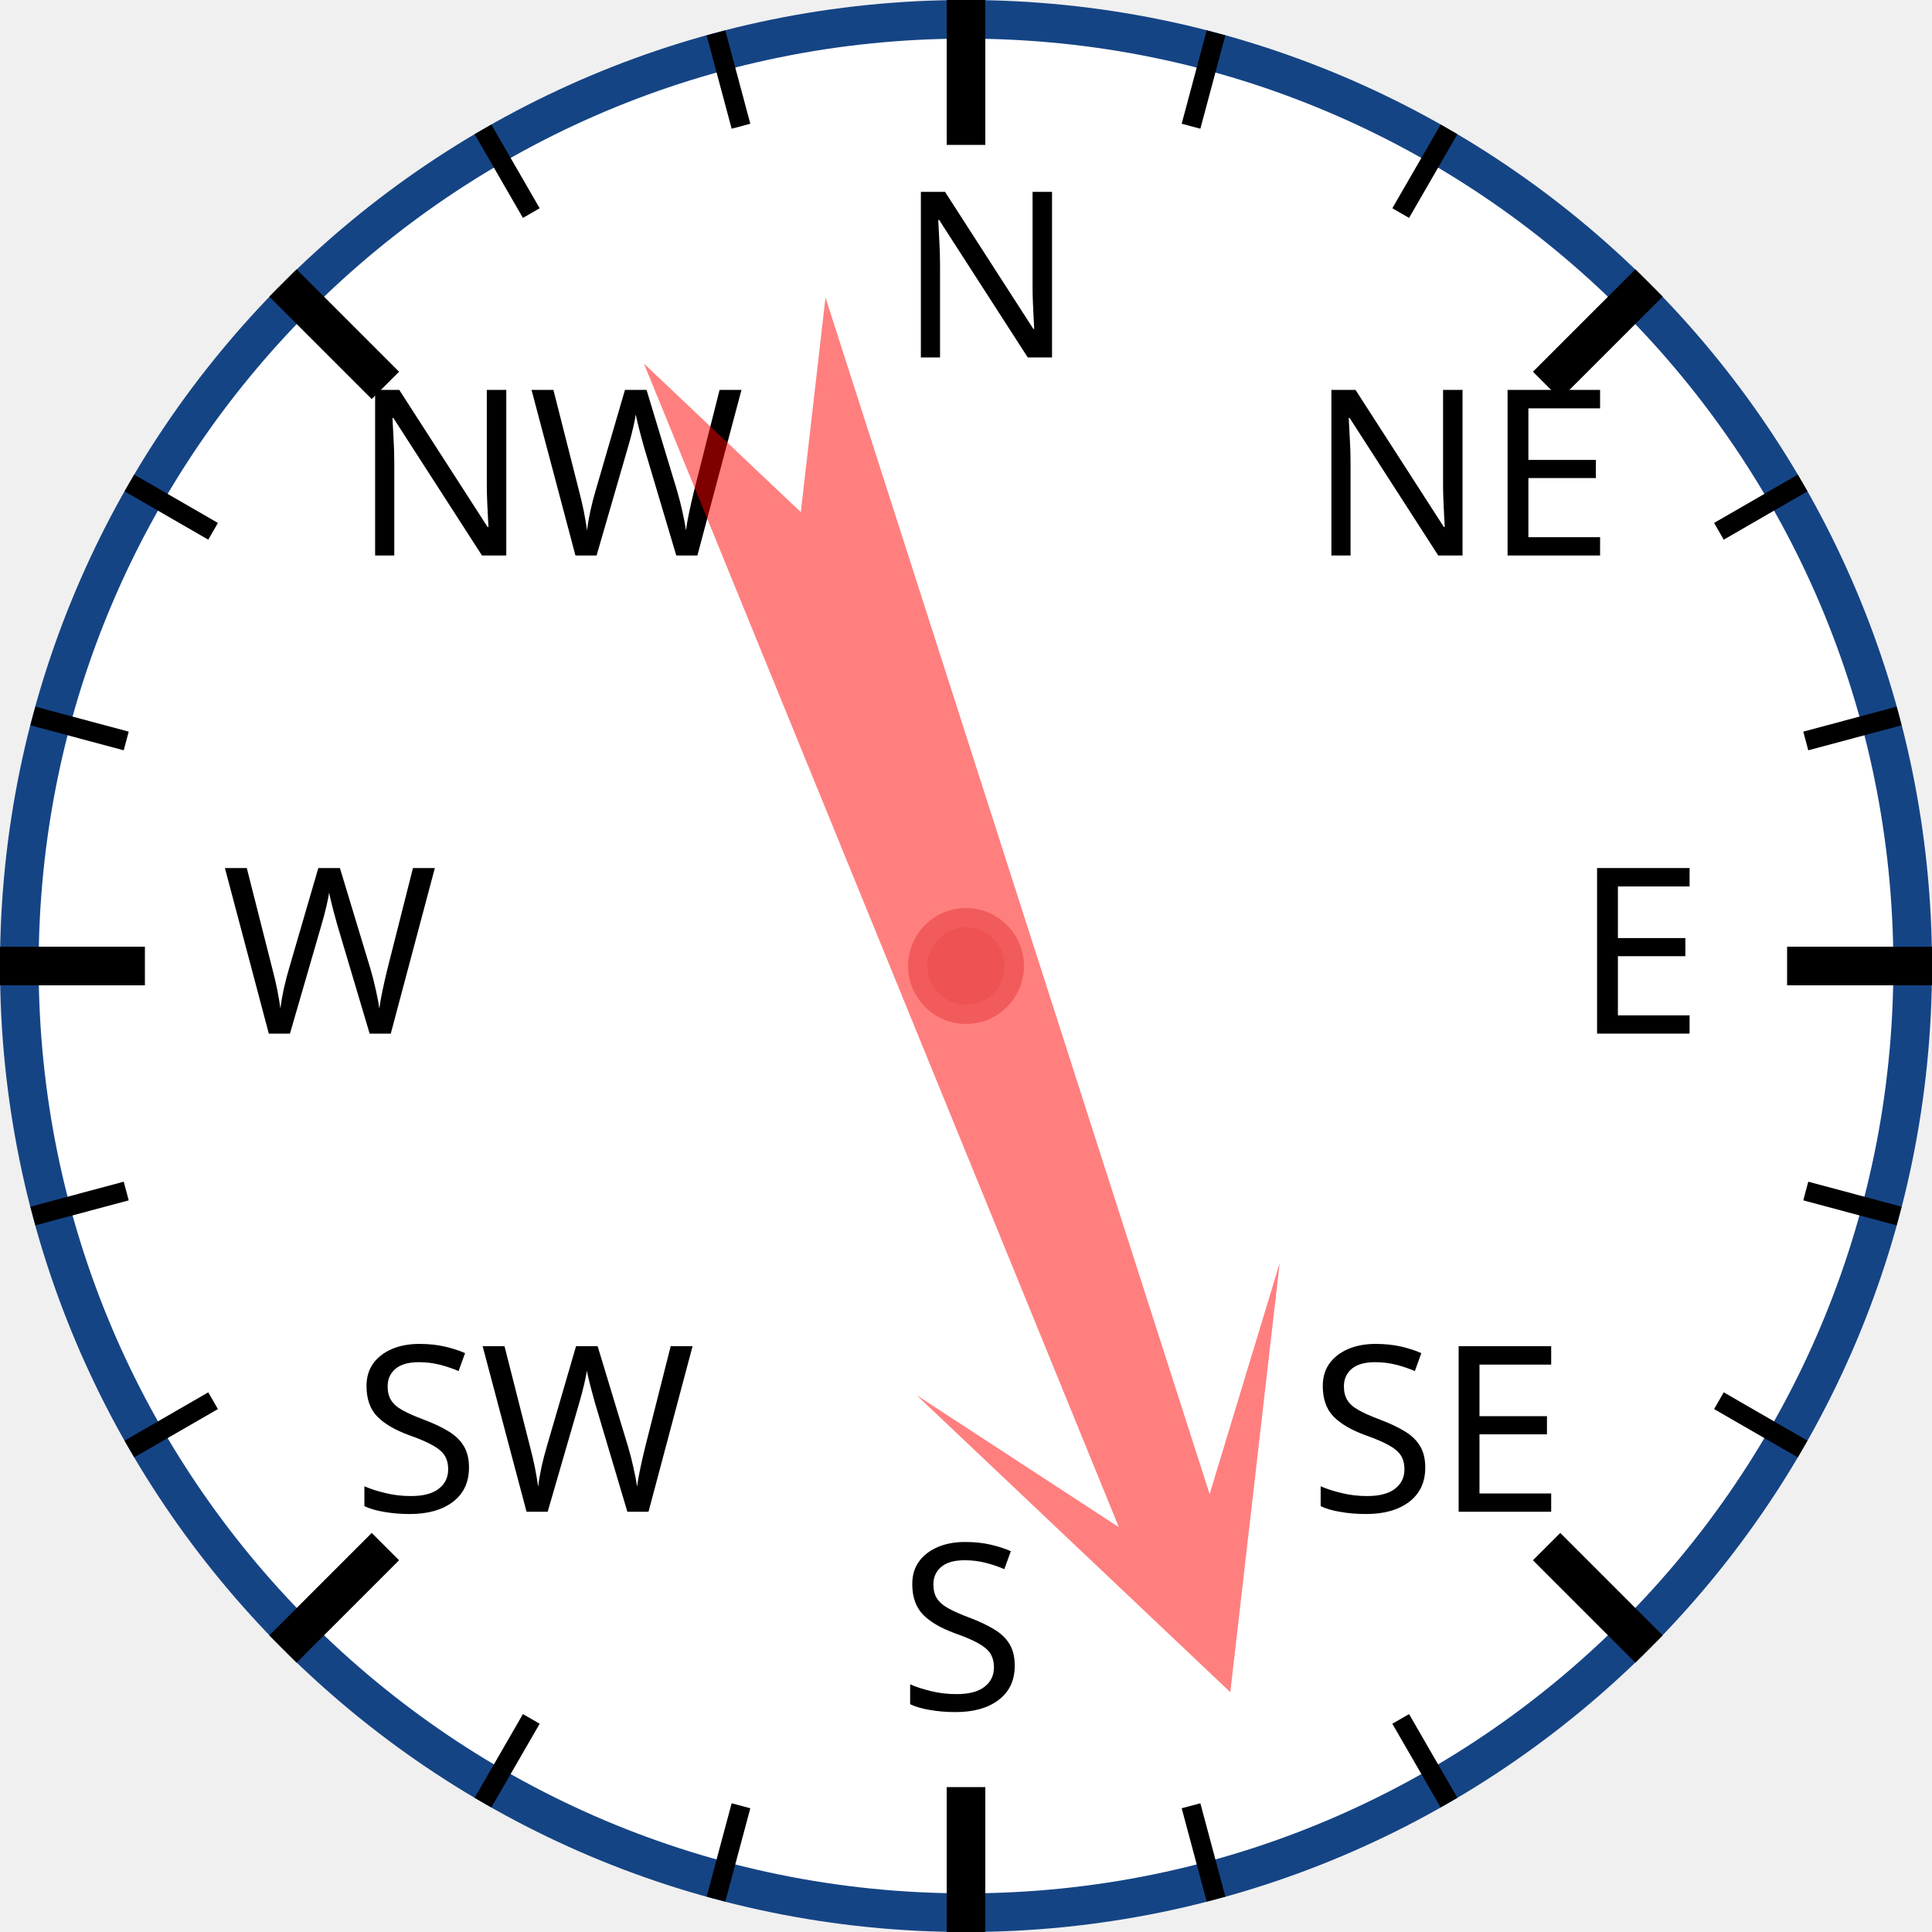
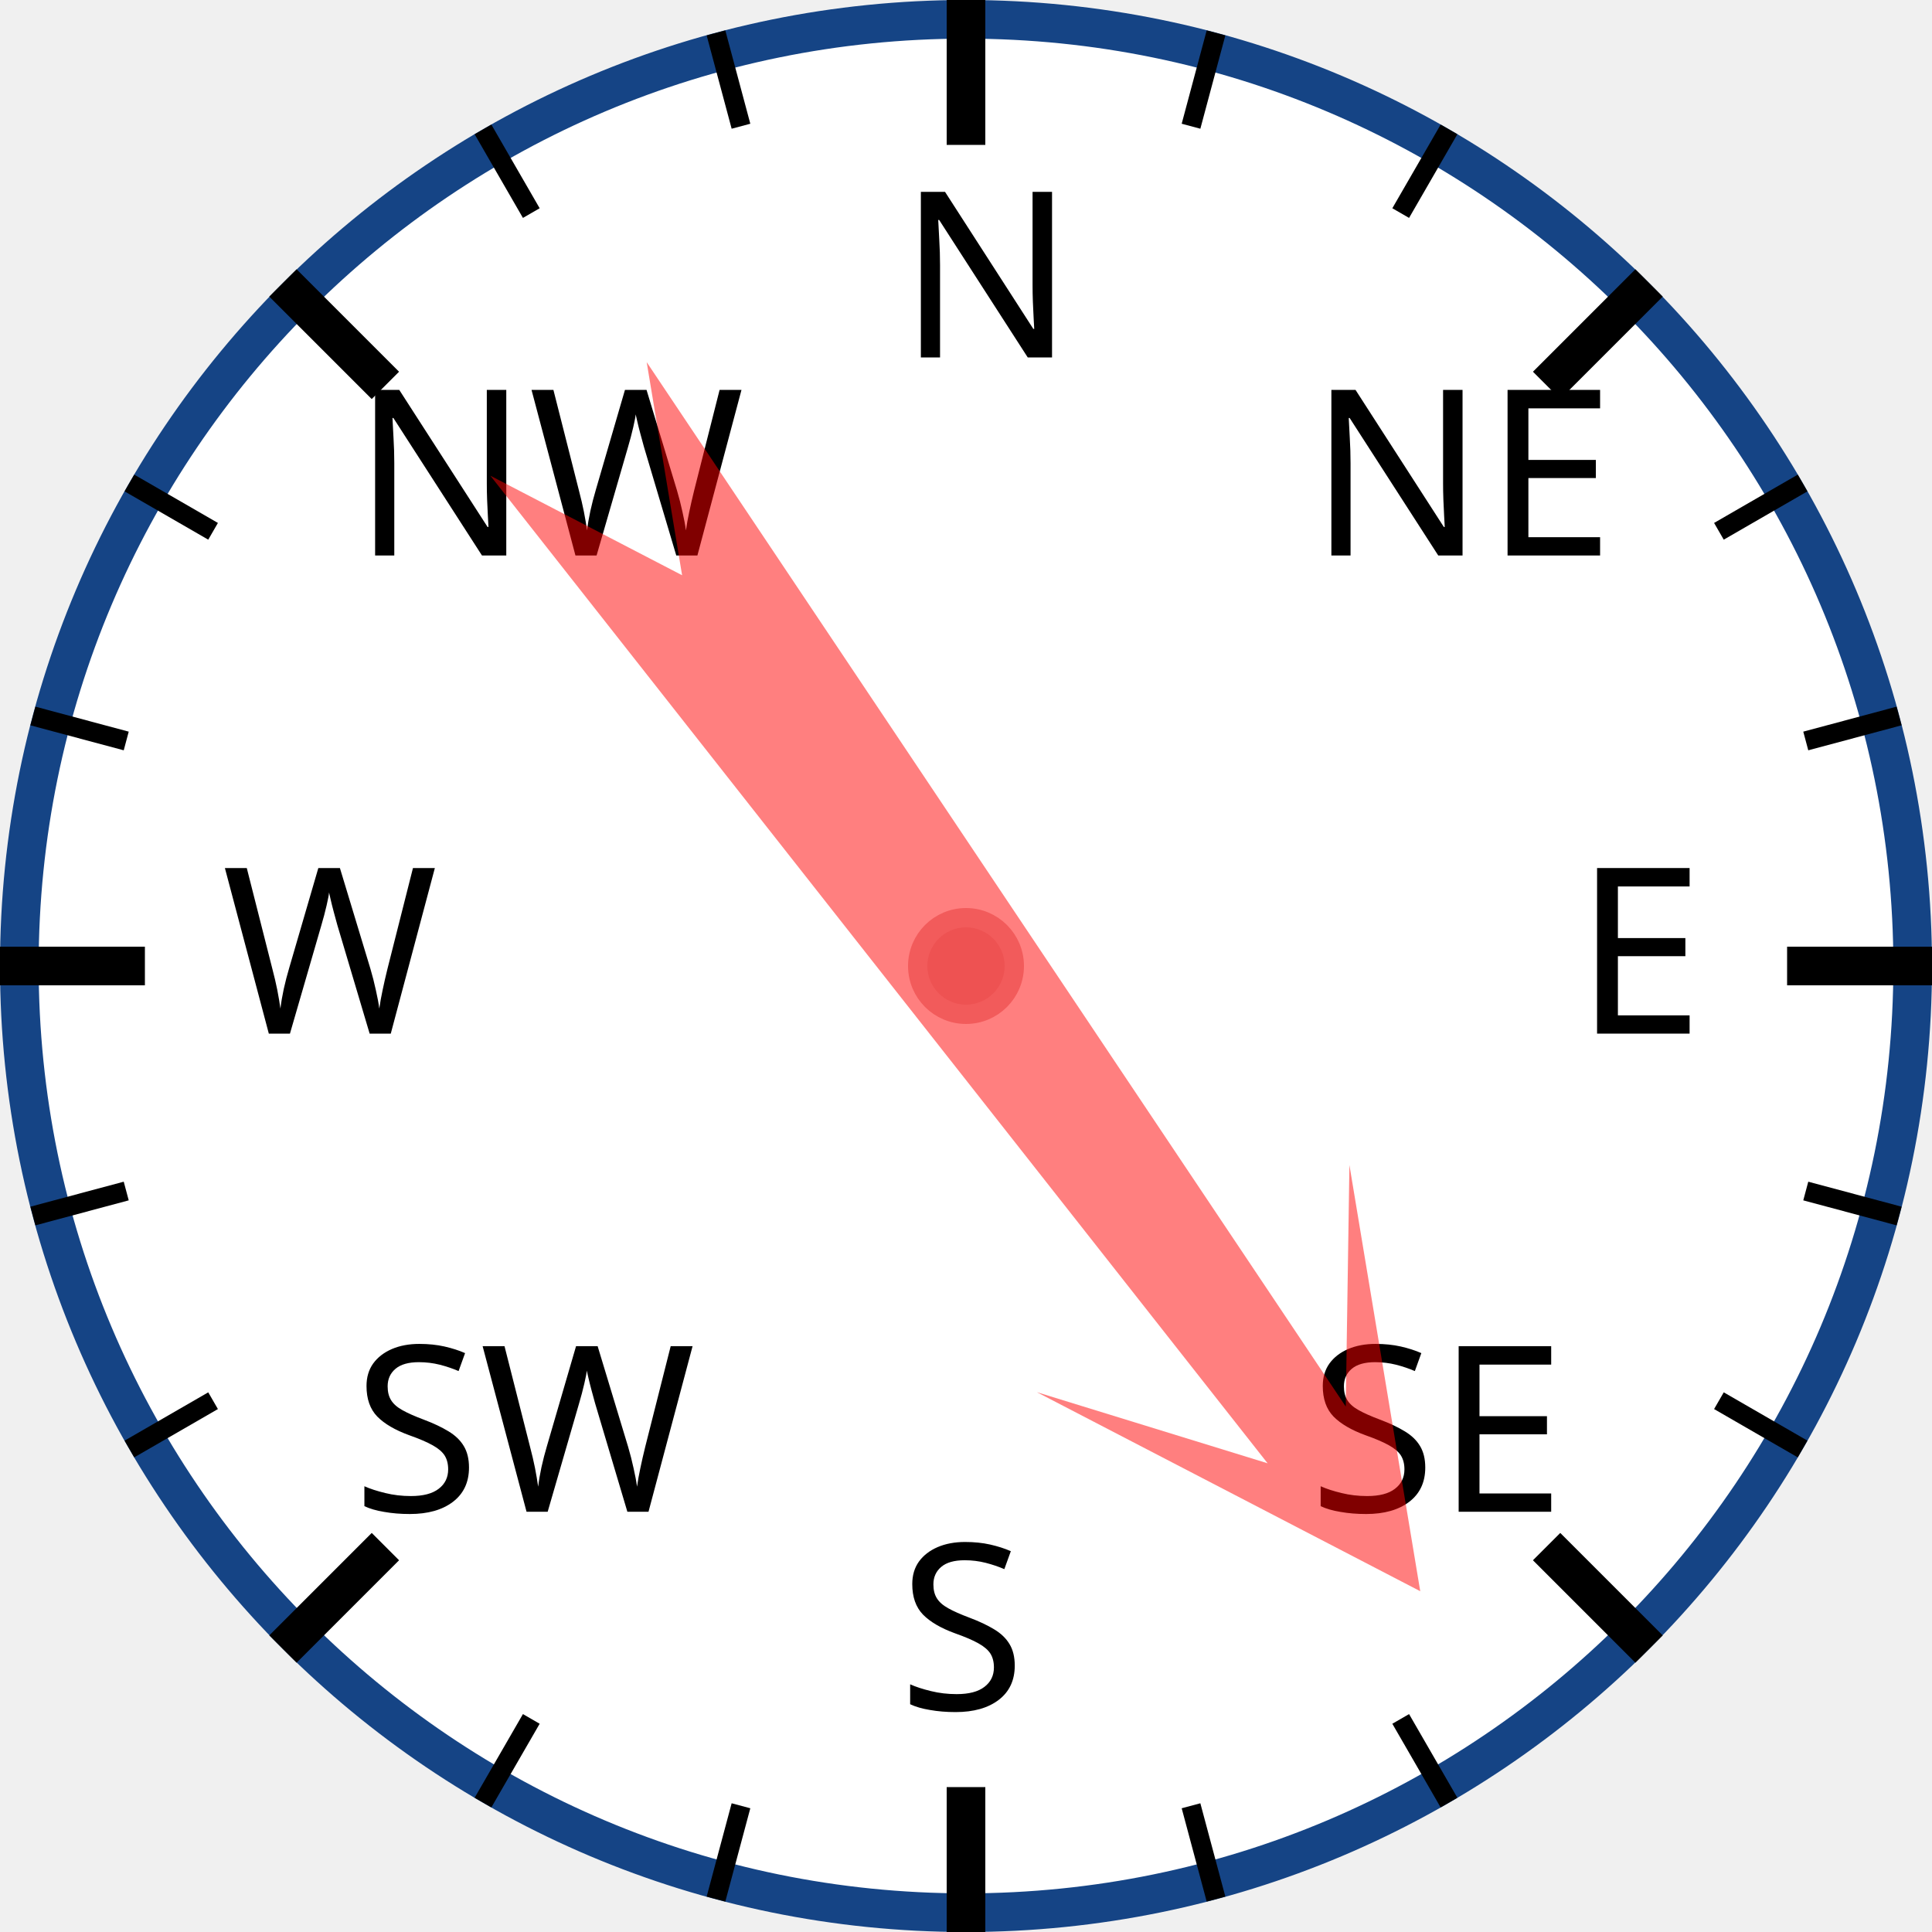
<svg xmlns="http://www.w3.org/2000/svg" width="120px" height="120px" viewBox="0 0 200 200">
  <circle cx="100" cy="100" r="98" style="fill: white; stroke: #154485; stroke-width: 4;" />
  <text x="93.0" y="37.0" style="font-family: sans-serif; font-size: 18pt;">N</text>
  <line x1="100.0" y1="0.0" x2="100.0" y2="15.0" style="stroke: black; stroke-width: 4;" />
  <line x1="74.118" y1="3.407" x2="76.706" y2="13.067" style="stroke: black; stroke-width: 2;" />
  <line x1="50" y1="13.397" x2="55" y2="22.058" style="stroke: black; stroke-width: 2;" />
  <text x="36.503" y="57.503" style="font-family: sans-serif; font-size: 18pt;">NW</text>
  <line x1="29.289" y1="29.289" x2="39.896" y2="39.896" style="stroke: black; stroke-width: 4;" />
  <line x1="13.397" y1="50" x2="22.058" y2="55" style="stroke: black; stroke-width: 2;" />
  <line x1="3.407" y1="74.118" x2="13.067" y2="76.706" style="stroke: black; stroke-width: 2;" />
  <text x="23.0" y="107.0" style="font-family: sans-serif; font-size: 18pt;">W</text>
  <line x1="0.0" y1="100.0" x2="15.0" y2="100.0" style="stroke: black; stroke-width: 4;" />
  <line x1="3.407" y1="125.882" x2="13.067" y2="123.294" style="stroke: black; stroke-width: 2;" />
  <line x1="13.397" y1="150" x2="22.058" y2="145" style="stroke: black; stroke-width: 2;" />
  <text x="36.503" y="156.497" style="font-family: sans-serif; font-size: 18pt;">SW</text>
  <line x1="29.289" y1="170.711" x2="39.896" y2="160.104" style="stroke: black; stroke-width: 4;" />
  <line x1="50" y1="186.603" x2="55" y2="177.942" style="stroke: black; stroke-width: 2;" />
  <line x1="74.118" y1="196.593" x2="76.706" y2="186.933" style="stroke: black; stroke-width: 2;" />
  <text x="93" y="177.0" style="font-family: sans-serif; font-size: 18pt;">S</text>
  <line x1="100" y1="200.0" x2="100" y2="185.0" style="stroke: black; stroke-width: 4;" />
  <line x1="125.882" y1="196.593" x2="123.294" y2="186.933" style="stroke: black; stroke-width: 2;" />
  <line x1="150.0" y1="186.603" x2="145.0" y2="177.942" style="stroke: black; stroke-width: 2;" />
  <text x="135.497" y="156.497" style="font-family: sans-serif; font-size: 18pt;">SE</text>
  <line x1="170.711" y1="170.711" x2="160.104" y2="160.104" style="stroke: black; stroke-width: 4;" />
  <line x1="186.603" y1="150" x2="177.942" y2="145" style="stroke: black; stroke-width: 2;" />
  <line x1="196.593" y1="125.882" x2="186.933" y2="123.294" style="stroke: black; stroke-width: 2;" />
  <text x="163.0" y="107" style="font-family: sans-serif; font-size: 18pt;">E</text>
  <line x1="200.0" y1="100" x2="185.0" y2="100" style="stroke: black; stroke-width: 4;" />
  <line x1="196.593" y1="74.118" x2="186.933" y2="76.706" style="stroke: black; stroke-width: 2;" />
  <line x1="186.603" y1="50" x2="177.942" y2="55" style="stroke: black; stroke-width: 2;" />
  <text x="135.497" y="57.503" style="font-family: sans-serif; font-size: 18pt;">NE</text>
  <line x1="170.711" y1="29.289" x2="160.104" y2="39.896" style="stroke: black; stroke-width: 4;" />
  <line x1="150" y1="13.397" x2="145" y2="22.058" style="stroke: black; stroke-width: 2;" />
  <line x1="125.882" y1="3.407" x2="123.294" y2="13.067" style="stroke: black; stroke-width: 2;" />
-   <polygon points="100 20 120 60 105 40 110 170 100 150 90 170 95 40 80 60" style="fill: red; fill-opacity: 0.5;" transform="rotate(160,100,100)" />
+   <polygon points="100 20 120 60 105 40 110 170 100 150 90 170 95 40 80 60" style="fill: red; fill-opacity: 0.5;" transform="rotate(144,100,100)" />
  <circle cx="100" cy="100" r="5" style="fill: #EE5252; stroke: #F25B5B; stroke-width: 2;" />
</svg>
